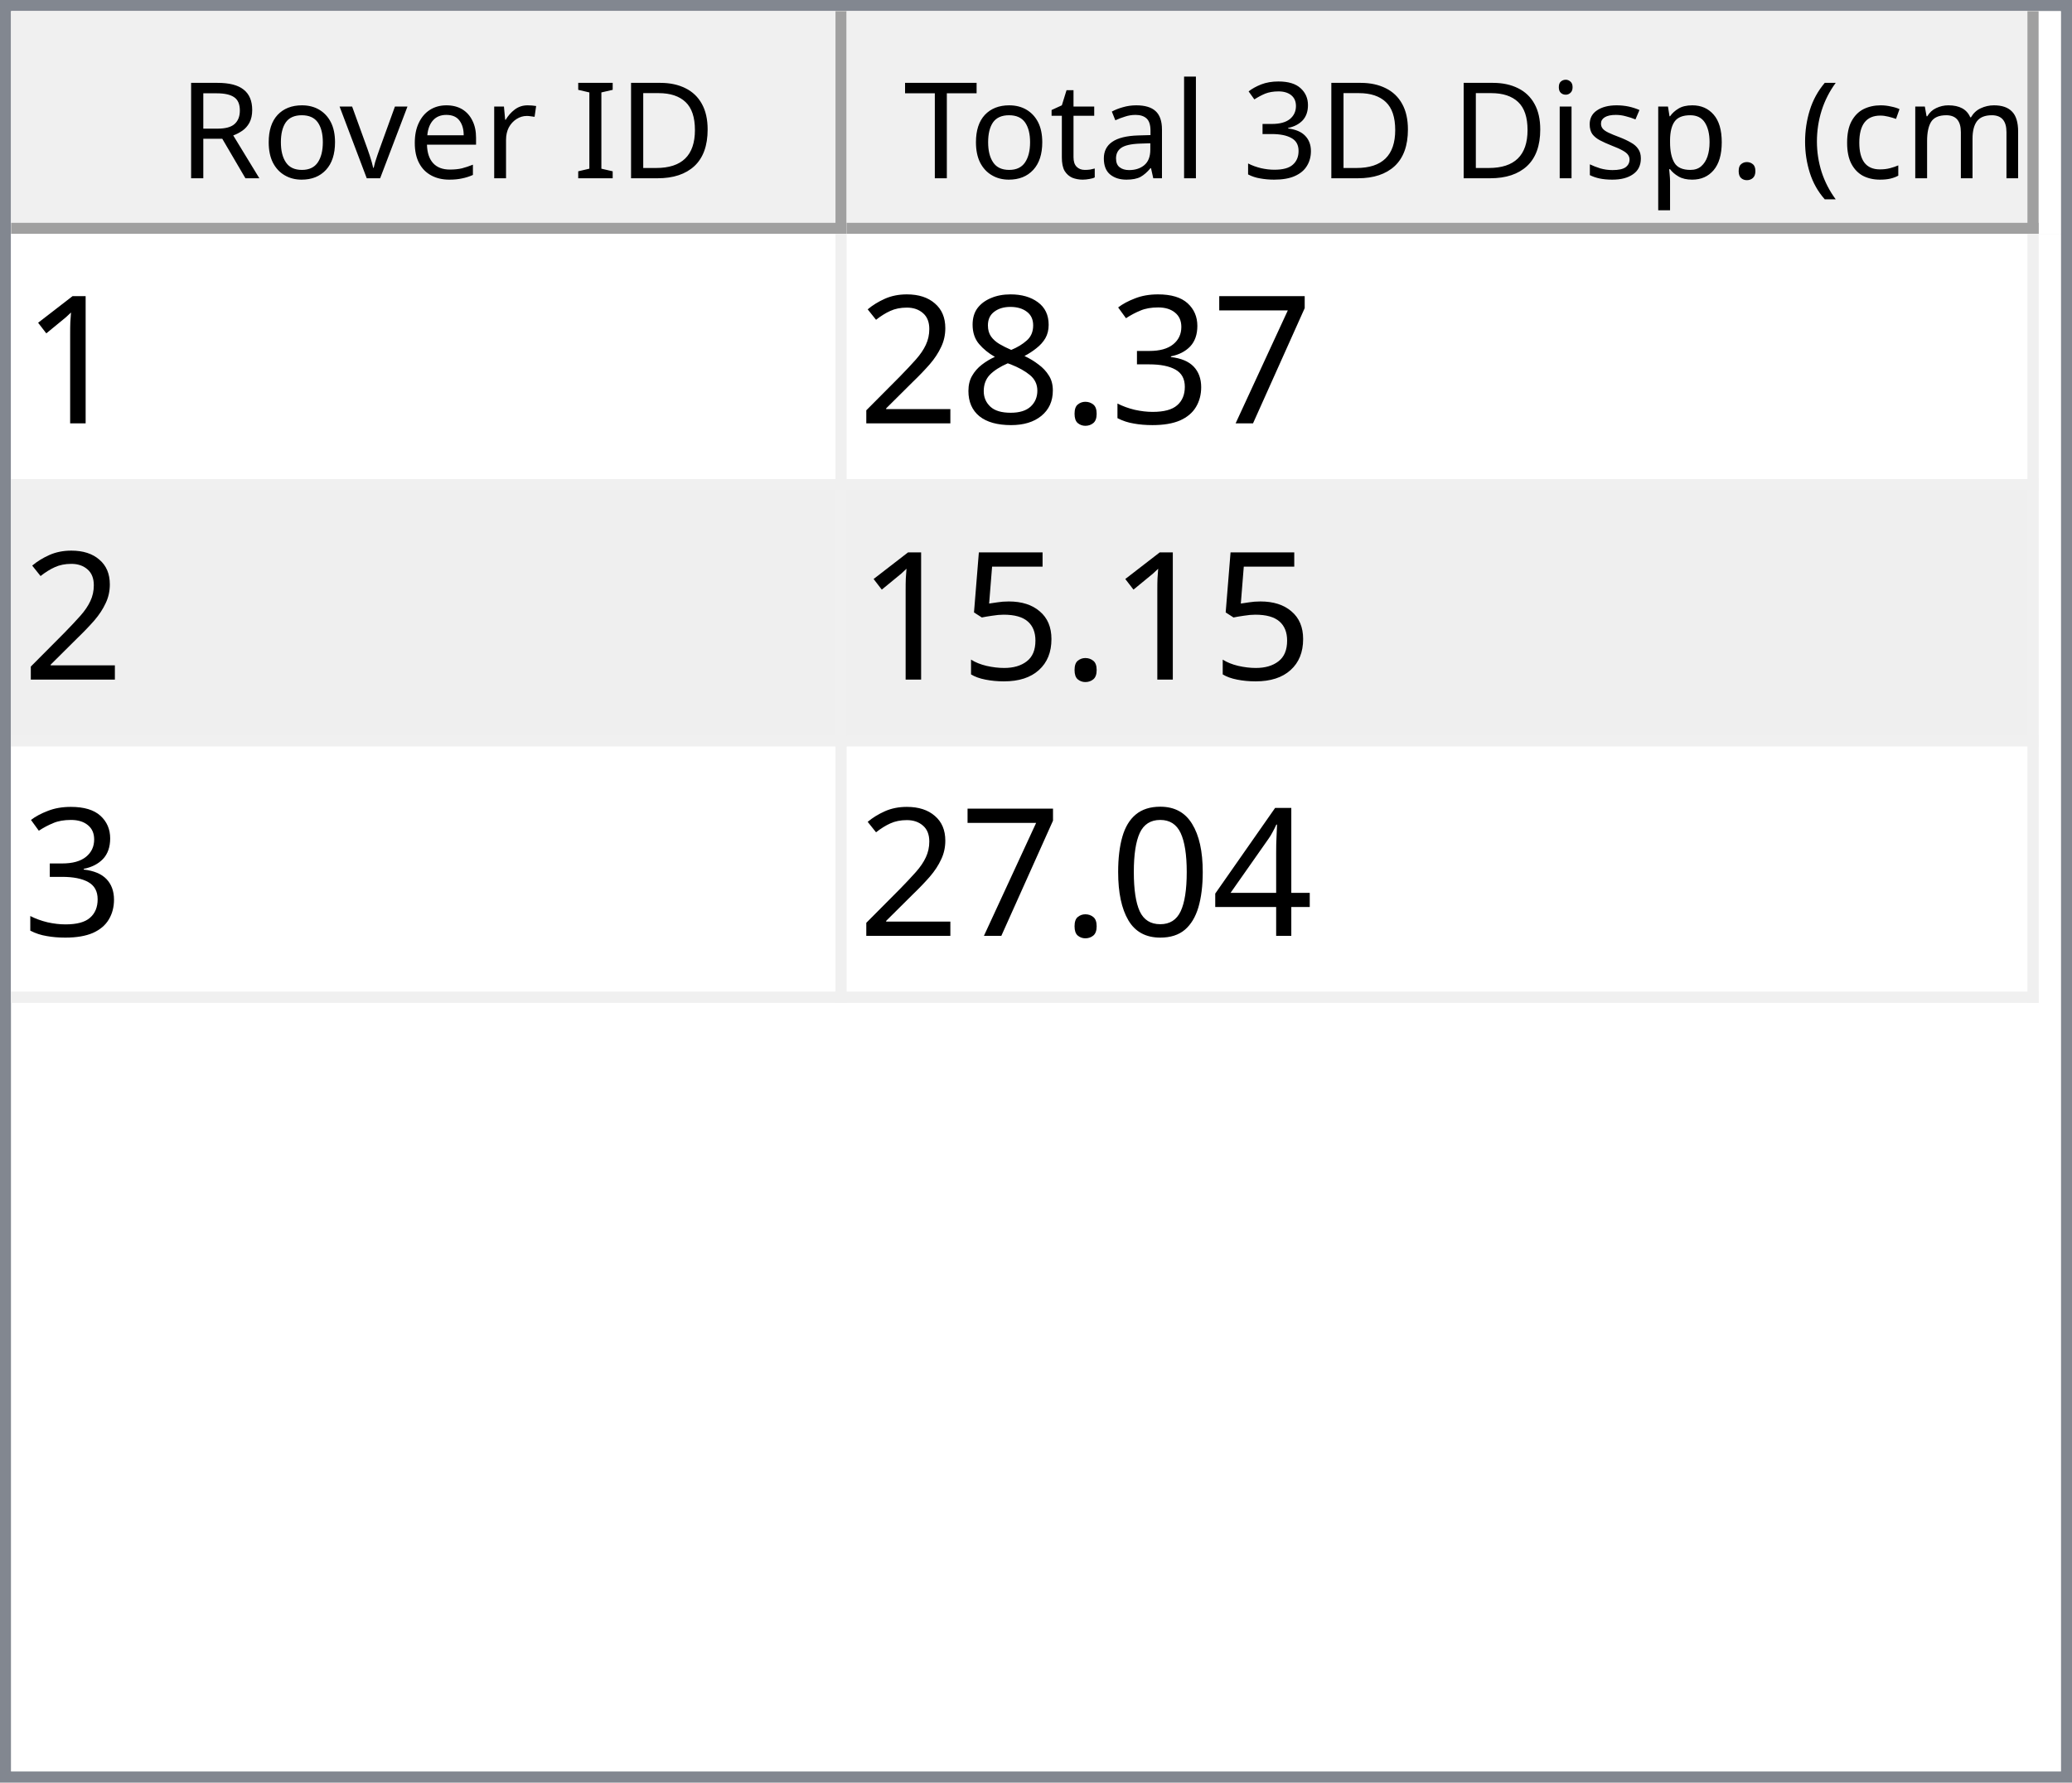
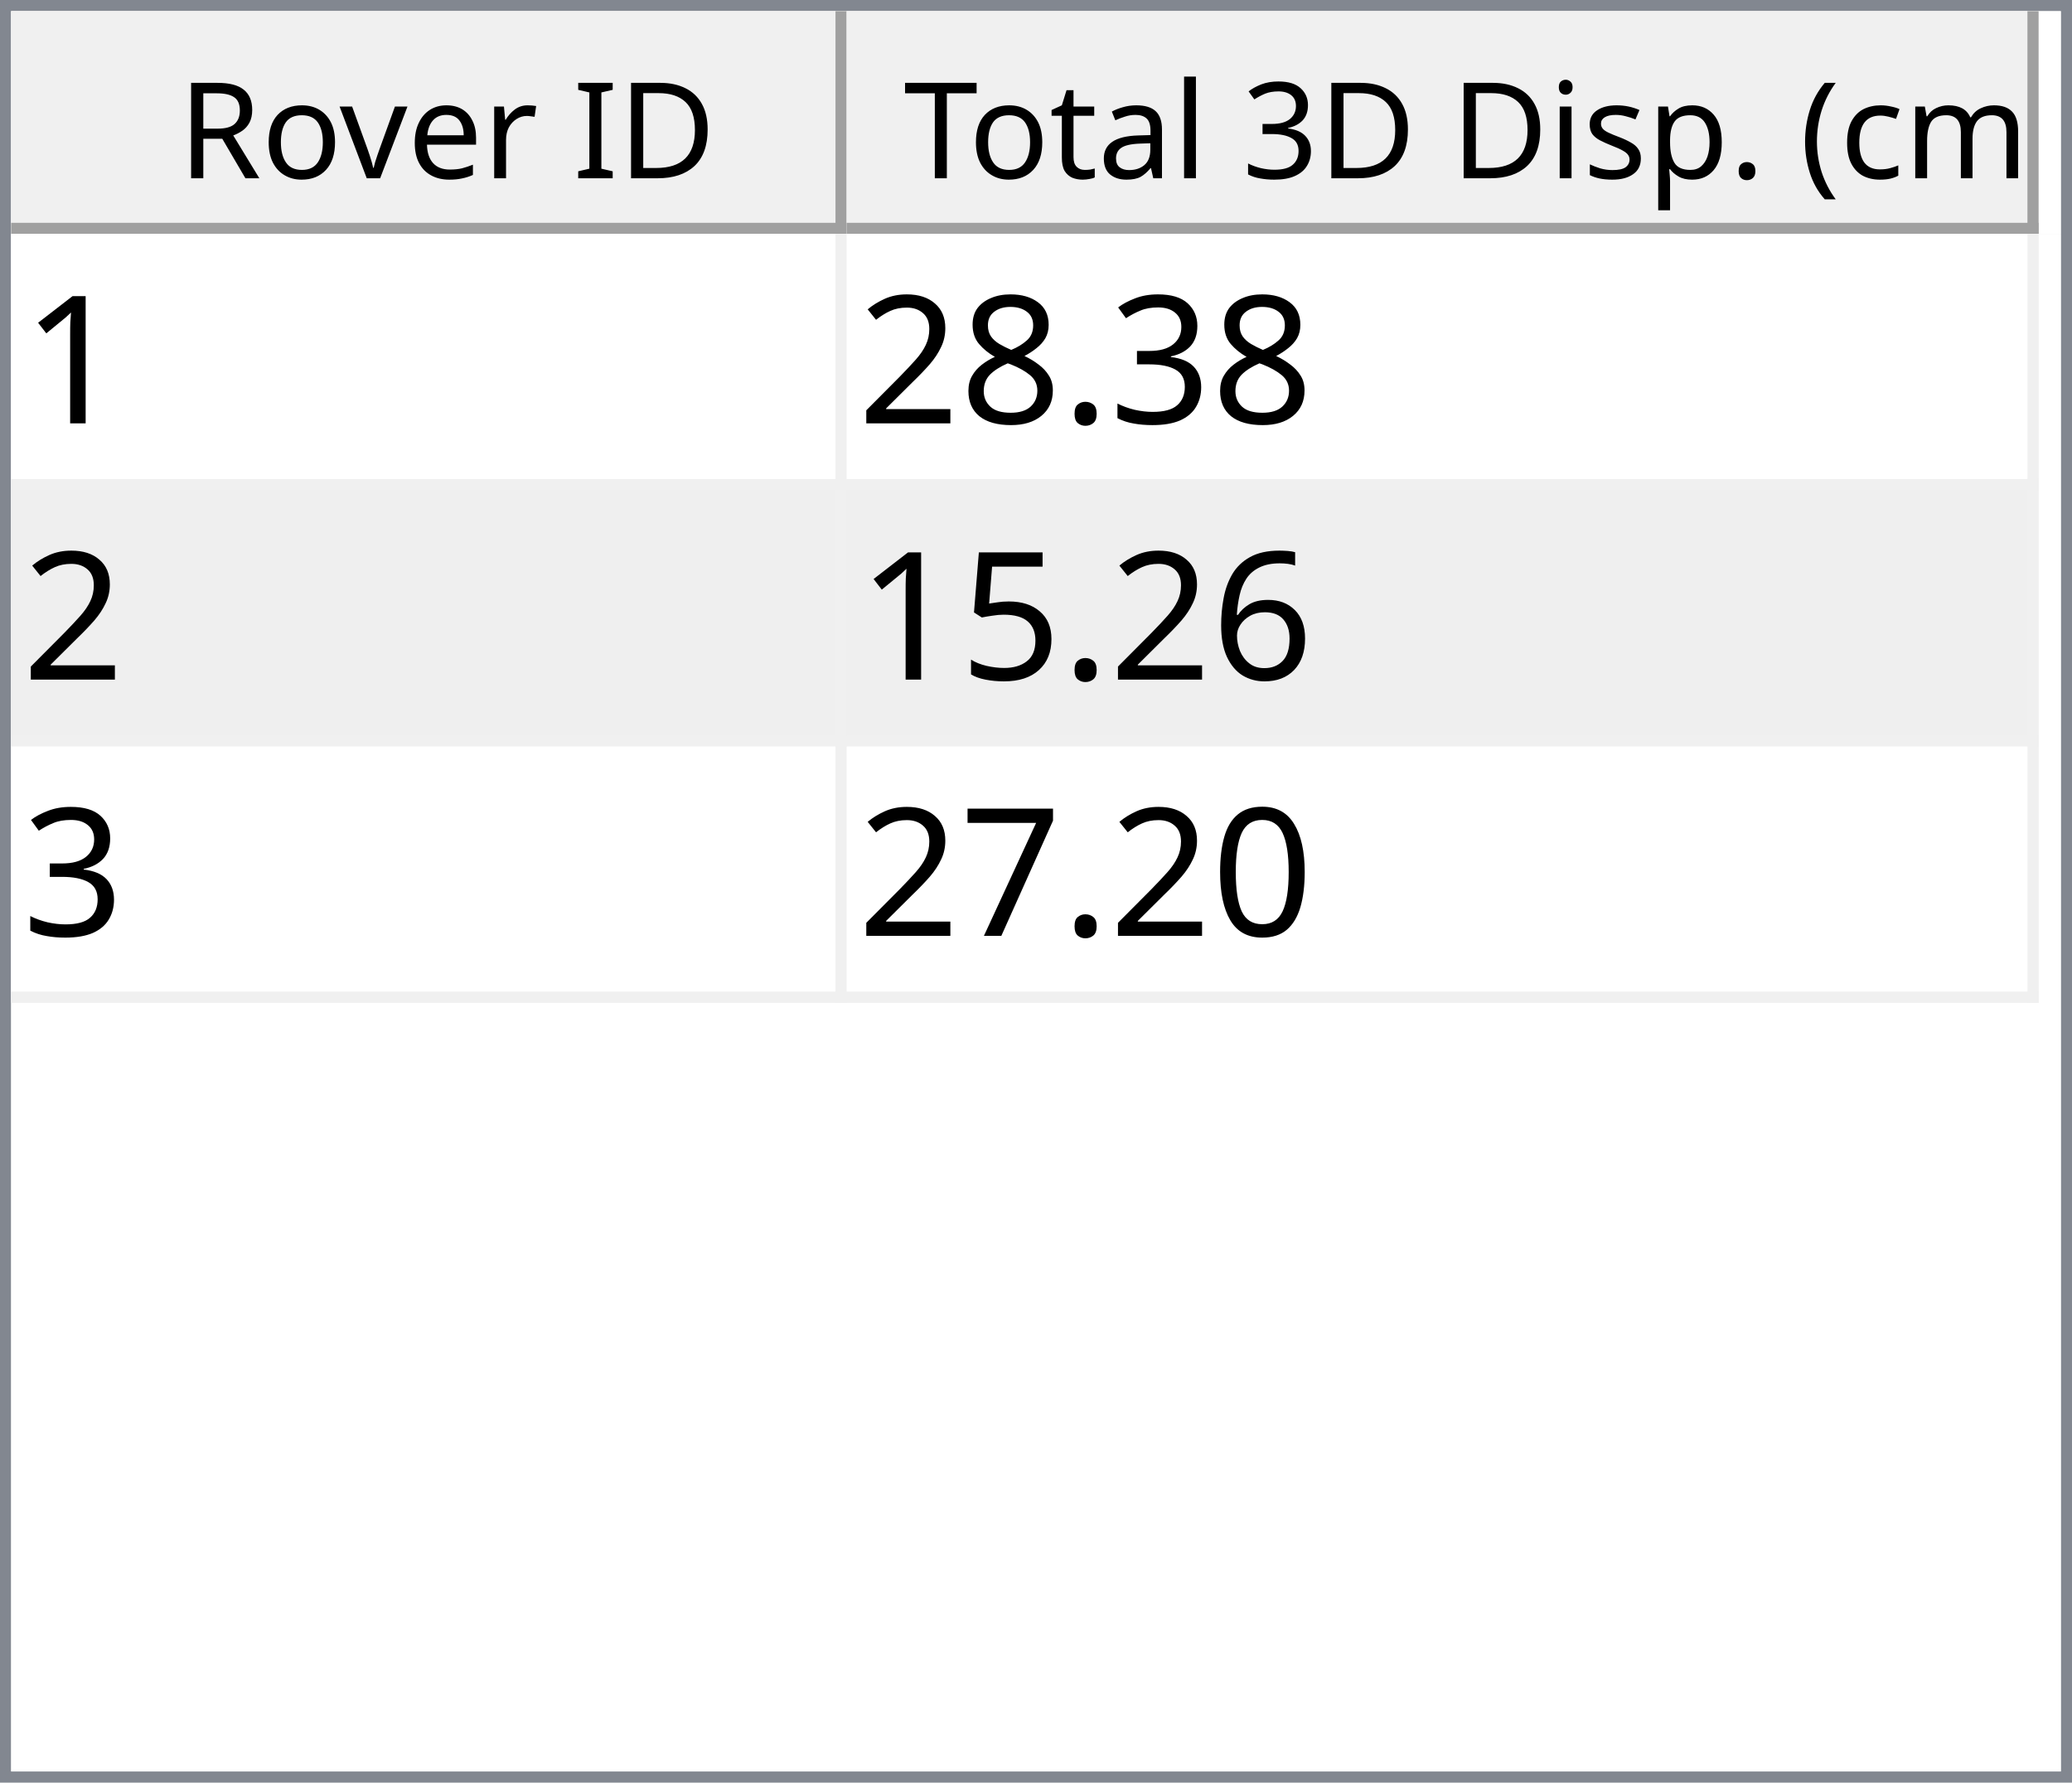
<svg xmlns="http://www.w3.org/2000/svg" style="fill-opacity:1; color-rendering:auto; color-interpolation:auto; text-rendering:auto; stroke:black; stroke-linecap:square; stroke-miterlimit:10; shape-rendering:auto; stroke-opacity:1; fill:black; stroke-dasharray:none; font-weight:normal; stroke-width:1; font-family:'Dialog'; font-style:normal; stroke-linejoin:miter; font-size:12px; stroke-dashoffset:0; image-rendering:auto;" width="186" height="160">
  <defs id="genericDefs" />
  <g>
    <defs id="defs1">
      <clipPath clipPathUnits="userSpaceOnUse" id="clipPath1">
        <path d="M0 0 L186 0 L186 160 L0 160 L0 0 Z" />
      </clipPath>
      <clipPath clipPathUnits="userSpaceOnUse" id="clipPath2">
        <path d="M0 0 L0 160 L186 160 L186 0 Z" />
      </clipPath>
      <clipPath clipPathUnits="userSpaceOnUse" id="clipPath3">
        <path d="M0 0 L0 20 L184 20 L184 0 Z" />
      </clipPath>
      <clipPath clipPathUnits="userSpaceOnUse" id="clipPath4">
        <path d="M0 0 L0 20 L75 20 L75 0 Z" />
      </clipPath>
      <clipPath clipPathUnits="userSpaceOnUse" id="clipPath5">
        <path d="M1 1 L1 19 L74 19 L74 1 Z" />
      </clipPath>
      <clipPath clipPathUnits="userSpaceOnUse" id="clipPath6">
        <path d="M0 0 L0 18 L73 18 L73 0 Z" />
      </clipPath>
      <clipPath clipPathUnits="userSpaceOnUse" id="clipPath7">
        <path d="M-0.5 -0.5 L-0.5 19.5 L74.5 19.5 L74.5 -0.5 Z" />
      </clipPath>
      <clipPath clipPathUnits="userSpaceOnUse" id="clipPath8">
        <path d="M0 0 L0 20 L107 20 L107 0 Z" />
      </clipPath>
      <clipPath clipPathUnits="userSpaceOnUse" id="clipPath9">
        <path d="M1 1 L1 19 L106 19 L106 1 Z" />
      </clipPath>
      <clipPath clipPathUnits="userSpaceOnUse" id="clipPath10">
        <path d="M0 0 L0 18 L105 18 L105 0 Z" />
      </clipPath>
      <clipPath clipPathUnits="userSpaceOnUse" id="clipPath11">
        <path d="M-0.5 -0.5 L-0.5 19.5 L106.5 19.5 L106.5 -0.5 Z" />
      </clipPath>
      <clipPath clipPathUnits="userSpaceOnUse" id="clipPath12">
        <path d="M0 0 L0 138 L184 138 L184 0 Z" />
      </clipPath>
      <clipPath clipPathUnits="userSpaceOnUse" id="clipPath13">
        <path d="M0 0 L0 69 L182 69 L182 0 Z" />
      </clipPath>
      <clipPath clipPathUnits="userSpaceOnUse" id="clipPath14">
        <path d="M-0.5 -0.5 L-0.5 68.5 L181.5 68.5 L181.5 -0.5 Z" />
      </clipPath>
      <clipPath clipPathUnits="userSpaceOnUse" id="clipPath15">
        <path d="M0 0 L0 22 L74 22 L74 0 Z" />
      </clipPath>
      <clipPath clipPathUnits="userSpaceOnUse" id="clipPath16">
        <path d="M0 0 L0 22 L106 22 L106 0 Z" />
      </clipPath>
      <font horiz-adv-x="64.551" id="font1">
        <font-face ascent="107.91" descent="25.098" units-per-em="100" style="font-style:normal; font-family:Segoe UI; font-weight:normal;" />
        <missing-glyph horiz-adv-x="64.551" d="M8.109 0 L8.109 68.266 L56.453 68.266 L56.453 0 L8.109 0 ZM15.328 7.234 L49.219 7.234 L49.219 61.031 L15.328 61.031 L15.328 7.234 Z" />
        <glyph unicode="D" horiz-adv-x="70.117" d="M9.188 0 L9.188 70.016 L28.516 70.016 Q65.531 70.016 65.531 35.891 Q65.531 19.672 55.25 9.836 Q44.969 0 27.734 0 L9.188 0 ZM17.391 62.594 L17.391 7.422 L27.828 7.422 Q41.609 7.422 49.273 14.797 Q56.938 22.172 56.938 35.688 Q56.938 62.594 28.328 62.594 L17.391 62.594 Z" />
        <glyph unicode="I" horiz-adv-x="26.611" d="M17.391 0 L9.188 0 L9.188 70.016 L17.391 70.016 L17.391 0 Z" />
        <glyph unicode=" " horiz-adv-x="27.393" d="" />
        <glyph unicode="r" horiz-adv-x="34.766" d="M34.188 41.891 Q32.078 43.5 28.125 43.5 Q23 43.5 19.555 38.672 Q16.109 33.844 16.109 25.484 L16.109 0 L8.109 0 L8.109 50 L16.109 50 L16.109 39.703 L16.312 39.703 Q18.016 44.969 21.531 47.922 Q25.047 50.875 29.391 50.875 Q32.516 50.875 34.188 50.203 L34.188 41.891 Z" />
        <glyph unicode="e" horiz-adv-x="52.295" d="M48.297 23 L12.984 23 Q13.188 14.656 17.484 10.109 Q21.781 5.562 29.297 5.562 Q37.75 5.562 44.828 11.141 L44.828 3.609 Q38.234 -1.172 27.391 -1.172 Q16.797 -1.172 10.742 5.641 Q4.688 12.453 4.688 24.812 Q4.688 36.469 11.305 43.82 Q17.922 51.172 27.734 51.172 Q37.547 51.172 42.922 44.828 Q48.297 38.484 48.297 27.203 L48.297 23 ZM40.094 29.781 Q40.047 36.719 36.75 40.578 Q33.453 44.438 27.594 44.438 Q21.922 44.438 17.969 40.383 Q14.016 36.328 13.094 29.781 L40.094 29.781 Z" />
        <glyph unicode="v" horiz-adv-x="47.9" d="M47.406 50 L27.484 0 L19.625 0 L0.688 50 L9.469 50 L22.172 13.672 Q23.578 9.672 23.922 6.688 L24.125 6.688 Q24.609 10.453 25.688 13.484 L38.969 50 L47.406 50 Z" />
        <glyph unicode="o" horiz-adv-x="58.594" d="M29 -1.172 Q17.922 -1.172 11.305 5.836 Q4.688 12.844 4.688 24.422 Q4.688 37.016 11.57 44.094 Q18.453 51.172 30.172 51.172 Q41.359 51.172 47.633 44.289 Q53.906 37.406 53.906 25.203 Q53.906 13.234 47.141 6.031 Q40.375 -1.172 29 -1.172 ZM29.594 44.438 Q21.875 44.438 17.383 39.188 Q12.891 33.938 12.891 24.703 Q12.891 15.828 17.43 10.695 Q21.969 5.562 29.594 5.562 Q37.359 5.562 41.531 10.594 Q45.703 15.625 45.703 24.906 Q45.703 34.281 41.531 39.359 Q37.359 44.438 29.594 44.438 Z" />
        <glyph unicode="R" horiz-adv-x="59.814" d="M59.375 0 L49.609 0 L37.891 19.625 Q36.281 22.359 34.766 24.289 Q33.25 26.219 31.664 27.438 Q30.078 28.656 28.25 29.219 Q26.422 29.781 24.125 29.781 L17.391 29.781 L17.391 0 L9.188 0 L9.188 70.016 L30.078 70.016 Q34.672 70.016 38.555 68.867 Q42.438 67.719 45.289 65.375 Q48.141 63.031 49.758 59.547 Q51.375 56.062 51.375 51.375 Q51.375 47.703 50.273 44.656 Q49.172 41.609 47.148 39.211 Q45.125 36.812 42.266 35.133 Q39.406 33.453 35.844 32.516 L35.844 32.328 Q37.594 31.547 38.891 30.547 Q40.188 29.547 41.359 28.18 Q42.531 26.812 43.68 25.078 Q44.828 23.344 46.234 21.047 L59.375 0 ZM17.391 62.594 L17.391 37.203 L28.516 37.203 Q31.594 37.203 34.203 38.133 Q36.812 39.062 38.719 40.797 Q40.625 42.531 41.703 45.047 Q42.781 47.562 42.781 50.688 Q42.781 56.297 39.141 59.445 Q35.5 62.594 28.609 62.594 L17.391 62.594 Z" />
        <glyph unicode=")" horiz-adv-x="30.176" d="M8.297 -15.922 L1.172 -15.922 Q16.406 2.344 16.406 26.812 Q16.406 51.469 1.078 70.016 L8.297 70.016 Q23.531 52.156 23.531 26.703 Q23.531 1.375 8.297 -15.922 Z" />
        <glyph unicode="m" horiz-adv-x="86.133" d="M79.109 0 L71.094 0 L71.094 28.719 Q71.094 37.016 68.531 40.727 Q65.969 44.438 59.906 44.438 Q54.781 44.438 51.195 39.75 Q47.609 35.062 47.609 28.516 L47.609 0 L39.594 0 L39.594 29.688 Q39.594 44.438 28.219 44.438 Q22.953 44.438 19.531 40.016 Q16.109 35.594 16.109 28.516 L16.109 0 L8.109 0 L8.109 50 L16.109 50 L16.109 42.094 L16.312 42.094 Q21.625 51.172 31.844 51.172 Q36.969 51.172 40.773 48.312 Q44.578 45.453 46 40.828 Q51.562 51.172 62.594 51.172 Q79.109 51.172 79.109 30.812 L79.109 0 Z" />
        <glyph unicode="c" horiz-adv-x="46.191" d="M42.188 2.297 Q36.422 -1.172 28.516 -1.172 Q17.828 -1.172 11.258 5.789 Q4.688 12.75 4.688 23.828 Q4.688 36.188 11.766 43.68 Q18.844 51.172 30.672 51.172 Q37.25 51.172 42.281 48.734 L42.281 40.531 Q36.719 44.438 30.375 44.438 Q22.703 44.438 17.797 38.945 Q12.891 33.453 12.891 24.516 Q12.891 15.719 17.508 10.641 Q22.125 5.562 29.891 5.562 Q36.422 5.562 42.188 9.906 L42.188 2.297 Z" />
        <glyph unicode="(" horiz-adv-x="30.176" d="M29.109 -15.922 L21.969 -15.922 Q6.844 1.375 6.844 26.703 Q6.844 52.156 21.969 70.016 L29.203 70.016 Q13.875 51.469 13.875 26.812 Q13.875 2.344 29.109 -15.922 Z" />
        <glyph unicode="." horiz-adv-x="21.68" d="M10.891 -1.078 Q8.641 -1.078 7.055 0.539 Q5.469 2.156 5.469 4.391 Q5.469 6.641 7.055 8.273 Q8.641 9.906 10.891 9.906 Q13.188 9.906 14.797 8.273 Q16.406 6.641 16.406 4.391 Q16.406 2.156 14.797 0.539 Q13.188 -1.078 10.891 -1.078 Z" />
        <glyph unicode="p" horiz-adv-x="58.789" d="M16.312 7.234 L16.109 7.234 L16.109 -23 L8.109 -23 L8.109 50 L16.109 50 L16.109 41.219 L16.312 41.219 Q22.219 51.172 33.594 51.172 Q43.266 51.172 48.688 44.461 Q54.109 37.75 54.109 26.469 Q54.109 13.922 48 6.375 Q41.891 -1.172 31.297 -1.172 Q21.578 -1.172 16.312 7.234 ZM16.109 27.391 L16.109 20.406 Q16.109 14.203 20.141 9.883 Q24.172 5.562 30.375 5.562 Q37.641 5.562 41.773 11.133 Q45.906 16.703 45.906 26.609 Q45.906 34.969 42.047 39.703 Q38.188 44.438 31.594 44.438 Q24.609 44.438 20.359 39.578 Q16.109 34.719 16.109 27.391 Z" />
        <glyph unicode="s" horiz-adv-x="42.432" d="M5.078 1.812 L5.078 10.406 Q11.625 5.562 19.484 5.562 Q30.031 5.562 30.031 12.594 Q30.031 14.594 29.125 15.992 Q28.219 17.391 26.68 18.461 Q25.141 19.531 23.07 20.383 Q21 21.234 18.609 22.172 Q15.281 23.484 12.766 24.828 Q10.25 26.172 8.57 27.859 Q6.891 29.547 6.031 31.695 Q5.172 33.844 5.172 36.719 Q5.172 40.234 6.789 42.945 Q8.406 45.656 11.086 47.484 Q13.766 49.312 17.211 50.242 Q20.656 51.172 24.312 51.172 Q30.812 51.172 35.938 48.922 L35.938 40.828 Q30.422 44.438 23.25 44.438 Q21 44.438 19.195 43.922 Q17.391 43.406 16.094 42.477 Q14.797 41.547 14.086 40.258 Q13.375 38.969 13.375 37.406 Q13.375 35.453 14.086 34.133 Q14.797 32.812 16.164 31.789 Q17.531 30.766 19.484 29.938 Q21.438 29.109 23.922 28.125 Q27.25 26.859 29.883 25.516 Q32.516 24.172 34.375 22.484 Q36.234 20.797 37.234 18.602 Q38.234 16.406 38.234 13.375 Q38.234 9.672 36.602 6.938 Q34.969 4.203 32.234 2.398 Q29.5 0.594 25.93 -0.289 Q22.359 -1.172 18.453 -1.172 Q10.75 -1.172 5.078 1.812 Z" />
        <glyph unicode="i" horiz-adv-x="24.219" d="M12.203 62.703 Q10.062 62.703 8.547 64.164 Q7.031 65.625 7.031 67.875 Q7.031 70.125 8.547 71.609 Q10.062 73.094 12.203 73.094 Q14.406 73.094 15.945 71.609 Q17.484 70.125 17.484 67.875 Q17.484 65.719 15.945 64.211 Q14.406 62.703 12.203 62.703 ZM16.109 0 L8.109 0 L8.109 50 L16.109 50 L16.109 0 Z" />
        <glyph unicode="3" horiz-adv-x="53.906" d="M46.531 19.828 Q46.531 15.094 44.75 11.211 Q42.969 7.328 39.719 4.57 Q36.469 1.812 31.93 0.297 Q27.391 -1.219 21.922 -1.219 Q11.922 -1.219 6 2.594 L6 11.188 Q13.094 5.609 22.219 5.609 Q25.875 5.609 28.828 6.539 Q31.781 7.469 33.906 9.227 Q36.031 10.984 37.18 13.477 Q38.328 15.969 38.328 19.094 Q38.328 32.812 18.797 32.812 L12.984 32.812 L12.984 39.594 L18.5 39.594 Q35.797 39.594 35.797 52.484 Q35.797 64.406 22.609 64.406 Q15.188 64.406 8.688 59.422 L8.688 67.188 Q15.375 71.188 24.609 71.188 Q29 71.188 32.57 69.969 Q36.141 68.75 38.68 66.555 Q41.219 64.359 42.609 61.281 Q44 58.203 44 54.5 Q44 40.672 30.031 36.719 L30.031 36.531 Q33.594 36.141 36.625 34.797 Q39.656 33.453 41.852 31.305 Q44.047 29.156 45.289 26.25 Q46.531 23.344 46.531 19.828 Z" />
        <glyph unicode="l" horiz-adv-x="24.219" d="M16.109 0 L8.109 0 L8.109 74.031 L16.109 74.031 L16.109 0 Z" />
        <glyph unicode="a" horiz-adv-x="50.879" d="M43.891 0 L35.891 0 L35.891 7.812 L35.688 7.812 Q30.469 -1.172 20.312 -1.172 Q12.844 -1.172 8.617 2.781 Q4.391 6.734 4.391 13.281 Q4.391 27.297 20.906 29.594 L35.891 31.688 Q35.891 44.438 25.594 44.438 Q16.547 44.438 9.281 38.281 L9.281 46.484 Q16.656 51.172 26.266 51.172 Q43.891 51.172 43.891 32.516 L43.891 0 ZM35.891 25.297 L23.828 23.641 Q18.266 22.859 15.43 20.875 Q12.594 18.891 12.594 13.875 Q12.594 10.203 15.211 7.883 Q17.828 5.562 22.172 5.562 Q28.125 5.562 32.008 9.742 Q35.891 13.922 35.891 20.312 L35.891 25.297 Z" />
        <glyph unicode="t" horiz-adv-x="33.887" d="M31.297 0.484 Q28.469 -1.078 23.828 -1.078 Q10.688 -1.078 10.688 13.578 L10.688 43.172 L2.094 43.172 L2.094 50 L10.688 50 L10.688 62.203 L18.703 64.797 L18.703 50 L31.297 50 L31.297 43.172 L18.703 43.172 L18.703 14.984 Q18.703 9.969 20.414 7.82 Q22.125 5.672 26.078 5.672 Q29.109 5.672 31.297 7.328 L31.297 0.484 Z" />
        <glyph unicode="T" horiz-adv-x="52.393" d="M50.594 62.594 L30.375 62.594 L30.375 0 L22.172 0 L22.172 62.594 L2 62.594 L2 70.016 L50.594 70.016 L50.594 62.594 Z" />
      </font>
      <font horiz-adv-x="75.0" id="font2">
        <font-face ascent="100.537" descent="21.973" units-per-em="100" style="font-style:normal; font-family:sans-serif; font-weight:normal;" />
        <missing-glyph horiz-adv-x="75.0" d="M12.5 0 L12.5 62.5 L62.5 62.5 L62.5 0 L12.5 0 ZM14.062 1.562 L60.938 1.562 L60.938 60.938 L14.062 60.938 L14.062 1.562 Z" />
        <glyph unicode="1" horiz-adv-x="55.615" d="M37.25 0 L28.469 0 L28.469 56 Q25.297 52.984 20.141 49.953 Q14.984 46.922 10.891 45.406 L10.891 53.906 Q18.266 57.375 23.781 62.305 Q29.297 67.234 31.594 71.875 L37.25 71.875 L37.25 0 Z" />
-         <glyph unicode="7" horiz-adv-x="55.615" d="M4.734 62.203 L4.734 70.656 L51.078 70.656 L51.078 63.812 Q44.234 56.547 37.523 44.484 Q30.812 32.422 27.156 19.672 Q24.516 10.688 23.781 0 L14.75 0 Q14.891 8.453 18.062 20.414 Q21.234 32.375 27.172 43.484 Q33.109 54.594 39.797 62.203 L4.734 62.203 Z" />
        <glyph unicode="3" horiz-adv-x="55.615" d="M4.203 18.891 L12.984 20.062 Q14.5 12.594 18.141 9.297 Q21.781 6 27 6 Q33.203 6 37.477 10.297 Q41.75 14.594 41.75 20.953 Q41.75 27 37.797 30.93 Q33.844 34.859 27.734 34.859 Q25.25 34.859 21.531 33.891 L22.516 41.609 Q23.391 41.5 23.922 41.5 Q29.547 41.5 34.039 44.43 Q38.531 47.359 38.531 53.469 Q38.531 58.297 35.258 61.477 Q31.984 64.656 26.812 64.656 Q21.688 64.656 18.266 61.43 Q14.844 58.203 13.875 51.766 L5.078 53.328 Q6.688 62.156 12.398 67.016 Q18.109 71.875 26.609 71.875 Q32.469 71.875 37.398 69.359 Q42.328 66.844 44.945 62.5 Q47.562 58.156 47.562 53.266 Q47.562 48.641 45.07 44.828 Q42.578 41.016 37.703 38.766 Q44.047 37.312 47.562 32.695 Q51.078 28.078 51.078 21.141 Q51.078 11.766 44.242 5.25 Q37.406 -1.266 26.953 -1.266 Q17.531 -1.266 11.305 4.352 Q5.078 9.969 4.203 18.891 Z" />
        <glyph unicode="." horiz-adv-x="27.783" d="M9.078 0 L9.078 10.016 L19.094 10.016 L19.094 0 L9.078 0 Z" />
        <glyph unicode="8" horiz-adv-x="55.615" d="M17.672 38.812 Q12.203 40.828 9.57 44.539 Q6.938 48.25 6.938 53.422 Q6.938 61.234 12.555 66.555 Q18.172 71.875 27.484 71.875 Q36.859 71.875 42.578 66.43 Q48.297 60.984 48.297 53.172 Q48.297 48.188 45.68 44.508 Q43.062 40.828 37.75 38.812 Q44.344 36.672 47.781 31.883 Q51.219 27.094 51.219 20.453 Q51.219 11.281 44.727 5.031 Q38.234 -1.219 27.641 -1.219 Q17.047 -1.219 10.547 5.055 Q4.047 11.328 4.047 20.703 Q4.047 27.688 7.594 32.398 Q11.141 37.109 17.672 38.812 ZM15.922 53.719 Q15.922 48.641 19.195 45.414 Q22.469 42.188 27.688 42.188 Q32.766 42.188 36.016 45.383 Q39.266 48.578 39.266 53.219 Q39.266 58.062 35.914 61.359 Q32.562 64.656 27.594 64.656 Q22.562 64.656 19.242 61.43 Q15.922 58.203 15.922 53.719 ZM13.094 20.656 Q13.094 16.891 14.875 13.375 Q16.656 9.859 20.172 7.93 Q23.688 6 27.734 6 Q34.031 6 38.133 10.055 Q42.234 14.109 42.234 20.359 Q42.234 26.703 38.016 30.859 Q33.797 35.016 27.438 35.016 Q21.234 35.016 17.164 30.914 Q13.094 26.812 13.094 20.656 Z" />
        <glyph unicode="2" horiz-adv-x="55.615" d="M50.344 8.453 L50.344 0 L3.031 0 Q2.938 3.172 4.047 6.109 Q5.859 10.938 9.836 15.625 Q13.812 20.312 21.344 26.469 Q33.016 36.031 37.117 41.625 Q41.219 47.219 41.219 52.203 Q41.219 57.422 37.477 61.008 Q33.734 64.594 27.734 64.594 Q21.391 64.594 17.578 60.789 Q13.766 56.984 13.719 50.25 L4.688 51.172 Q5.609 61.281 11.664 66.578 Q17.719 71.875 27.938 71.875 Q38.234 71.875 44.242 66.164 Q50.25 60.453 50.25 52 Q50.25 47.703 48.492 43.555 Q46.734 39.406 42.656 34.812 Q38.578 30.219 29.109 22.219 Q21.188 15.578 18.945 13.211 Q16.703 10.844 15.234 8.453 L50.344 8.453 Z" />
+         <glyph unicode="6" horiz-adv-x="55.615" d="M49.75 54.047 L41.016 53.375 Q39.844 58.547 37.703 60.891 Q34.125 64.656 28.906 64.656 Q24.703 64.656 21.531 62.312 Q17.391 59.281 14.992 53.469 Q12.594 47.656 12.5 36.922 Q15.672 41.75 20.266 44.094 Q24.859 46.438 29.891 46.438 Q38.672 46.438 44.852 39.969 Q51.031 33.5 51.031 23.25 Q51.031 16.5 48.125 10.719 Q45.219 4.938 40.141 1.859 Q35.062 -1.219 28.609 -1.219 Q17.625 -1.219 10.695 6.859 Q3.766 14.938 3.766 33.5 Q3.766 54.25 11.422 63.672 Q18.109 71.875 29.438 71.875 Q37.891 71.875 43.289 67.141 Q48.688 62.406 49.75 54.047 ZM13.875 23.188 Q13.875 18.656 15.797 14.508 Q17.719 10.359 21.188 8.18 Q24.656 6 28.469 6 Q34.031 6 38.039 10.492 Q42.047 14.984 42.047 22.703 Q42.047 30.125 38.086 34.398 Q34.125 38.672 28.125 38.672 Q22.172 38.672 18.023 34.398 Q13.875 30.125 13.875 23.188 Z" />
        <glyph unicode="5" horiz-adv-x="55.615" d="M4.156 18.75 L13.375 19.531 Q14.406 12.797 18.141 9.398 Q21.875 6 27.156 6 Q33.5 6 37.891 10.789 Q42.281 15.578 42.281 23.484 Q42.281 31 38.062 35.352 Q33.844 39.703 27 39.703 Q22.75 39.703 19.336 37.773 Q15.922 35.844 13.969 32.766 L5.719 33.844 L12.641 70.609 L48.25 70.609 L48.25 62.203 L19.672 62.203 L15.828 42.969 Q22.266 47.469 29.344 47.469 Q38.719 47.469 45.164 40.969 Q51.609 34.469 51.609 24.266 Q51.609 14.547 45.953 7.469 Q39.062 -1.219 27.156 -1.219 Q17.391 -1.219 11.211 4.25 Q5.031 9.719 4.156 18.75 Z" />
-         <glyph unicode="4" horiz-adv-x="55.615" d="M32.328 0 L32.328 17.141 L1.266 17.141 L1.266 25.203 L33.938 71.578 L41.109 71.578 L41.109 25.203 L50.781 25.203 L50.781 17.141 L41.109 17.141 L41.109 0 L32.328 0 ZM32.328 25.203 L32.328 57.469 L9.906 25.203 L32.328 25.203 Z" />
        <glyph unicode="0" horiz-adv-x="55.615" d="M4.156 35.297 Q4.156 48 6.766 55.742 Q9.375 63.484 14.523 67.68 Q19.672 71.875 27.484 71.875 Q33.25 71.875 37.594 69.555 Q41.938 67.234 44.773 62.867 Q47.609 58.5 49.219 52.227 Q50.828 45.953 50.828 35.297 Q50.828 22.703 48.242 14.969 Q45.656 7.234 40.508 3.008 Q35.359 -1.219 27.484 -1.219 Q17.141 -1.219 11.234 6.203 Q4.156 15.141 4.156 35.297 ZM13.188 35.297 Q13.188 17.672 17.312 11.836 Q21.438 6 27.484 6 Q33.547 6 37.672 11.859 Q41.797 17.719 41.797 35.297 Q41.797 52.984 37.672 58.789 Q33.547 64.594 27.391 64.594 Q21.344 64.594 17.719 59.469 Q13.188 52.938 13.188 35.297 Z" />
+         <glyph unicode="7" horiz-adv-x="55.615" d="M4.734 62.203 L4.734 70.656 L51.078 70.656 L51.078 63.812 Q44.234 56.547 37.523 44.484 Q30.812 32.422 27.156 19.672 Q24.516 10.688 23.781 0 L14.75 0 Q14.891 8.453 18.062 20.414 Q21.234 32.375 27.172 43.484 Q33.109 54.594 39.797 62.203 L4.734 62.203 Z" />
      </font>
    </defs>
    <g style="fill:white; stroke:white;">
      <rect x="0" y="0" width="186" style="clip-path:url(#clipPath1); stroke:none;" height="160" />
    </g>
    <g style="fill:white; text-rendering:optimizeSpeed; color-rendering:optimizeSpeed; image-rendering:optimizeSpeed; shape-rendering:crispEdges; stroke:white; color-interpolation:sRGB;">
      <rect x="0" width="186" height="160" y="0" style="stroke:none;" />
      <path style="stroke:none;" d="M0 160 L186 160 L186 0 L0 0 Z" />
    </g>
    <g style="fill:rgb(240,240,240); font-family:'Segoe UI'; stroke:rgb(240,240,240);">
      <rect x="0" y="0" width="186" style="clip-path:url(#clipPath2); stroke:none;" height="160" />
    </g>
    <g style="fill:rgb(130,135,144); font-family:'Segoe UI'; stroke:rgb(130,135,144);">
      <path d="M0 0 L186 0 L186 160 L0 160 L0 0 ZM1 1 L185 1 L185 159 L1 159 L1 1 Z" style="fill-rule:evenodd; clip-path:url(#clipPath2); stroke:none;" />
    </g>
    <g style="fill:white; font-family:'Segoe UI'; stroke:white;" transform="translate(1,1)">
      <rect x="0" y="0" width="184" style="clip-path:url(#clipPath3); stroke:none;" height="20" />
    </g>
    <g style="fill:rgb(240,240,240); font-family:'Segoe UI'; stroke:rgb(240,240,240);" transform="translate(1,1)">
      <rect x="0" y="0" width="75" style="clip-path:url(#clipPath4); stroke:none;" height="20" />
    </g>
    <g style="font-family:'Segoe UI';" transform="translate(2,2)">
      <text x="14" xml:space="preserve" y="14" style="clip-path:url(#clipPath6); stroke:none;">Rover ID</text>
    </g>
    <g style="fill:rgb(160,160,160); font-family:'Segoe UI'; stroke:rgb(160,160,160); stroke-linejoin:bevel;" transform="translate(1.5,1.5)">
      <line x1="74" x2="74" y1="0" style="fill:none; clip-path:url(#clipPath7);" y2="19" />
    </g>
    <g style="fill:rgb(160,160,160); font-family:'Segoe UI'; stroke:rgb(160,160,160); stroke-linejoin:bevel;" transform="matrix(1,0,0,1,1,1) translate(0.5,0.5)">
      <line x1="0" x2="74" y1="19" style="fill:none; clip-path:url(#clipPath7);" y2="19" />
    </g>
    <g style="fill:rgb(240,240,240); font-family:'Segoe UI'; stroke:rgb(240,240,240);" transform="translate(76,1)">
      <rect x="0" y="0" width="107" style="clip-path:url(#clipPath8); stroke:none;" height="20" />
    </g>
    <g style="font-family:'Segoe UI';" transform="translate(77,2)">
      <text x="1" xml:space="preserve" y="14" style="clip-path:url(#clipPath10); stroke:none;"> Total 3D Disp. (cm)</text>
    </g>
    <g style="fill:rgb(160,160,160); font-family:'Segoe UI'; stroke:rgb(160,160,160); stroke-linejoin:bevel;" transform="translate(76.5,1.5)">
      <line x1="106" x2="106" y1="0" style="fill:none; clip-path:url(#clipPath11);" y2="19" />
    </g>
    <g style="fill:rgb(160,160,160); font-family:'Segoe UI'; stroke:rgb(160,160,160); stroke-linejoin:bevel;" transform="matrix(1,0,0,1,76,1) translate(0.5,0.5)">
      <line x1="0" x2="106" y1="19" style="fill:none; clip-path:url(#clipPath11);" y2="19" />
    </g>
    <g style="fill:white; font-family:'Segoe UI'; stroke:white;" transform="translate(1,21)">
      <rect x="0" y="0" width="184" style="clip-path:url(#clipPath12); stroke:none;" height="138" />
    </g>
    <g style="fill:rgb(240,240,240); font-size:16px; font-family:sans-serif; stroke:rgb(240,240,240);" transform="translate(1,21)">
      <rect x="0" y="0" width="182" style="clip-path:url(#clipPath13); stroke:none;" height="69" />
      <line transform="translate(0.5,0.5)" x1="0" x2="181" y1="22" style="clip-path:url(#clipPath14); fill:none; stroke-linejoin:bevel;" y2="22" />
    </g>
    <g transform="matrix(1,0,0,1,1,21) translate(0.5,0.5)" style="fill:rgb(240,240,240); font-size:16px; font-family:sans-serif; stroke:rgb(240,240,240); stroke-linejoin:bevel;">
      <line x1="0" x2="181" y1="45" style="fill:none; clip-path:url(#clipPath14);" y2="45" />
    </g>
    <g transform="matrix(1,0,0,1,1,21) translate(0.5,0.5)" style="fill:rgb(240,240,240); font-size:16px; font-family:sans-serif; stroke:rgb(240,240,240); stroke-linejoin:bevel;">
      <line x1="0" x2="181" y1="68" style="fill:none; clip-path:url(#clipPath14);" y2="68" />
    </g>
    <g transform="matrix(1,0,0,1,1,21) translate(0.5,0.5)" style="fill:rgb(240,240,240); font-size:16px; font-family:sans-serif; stroke:rgb(240,240,240); stroke-linejoin:bevel;">
      <line x1="74" x2="74" y1="0" style="fill:none; clip-path:url(#clipPath14);" y2="68" />
    </g>
    <g transform="matrix(1,0,0,1,1,21) translate(0.5,0.5)" style="fill:rgb(240,240,240); font-size:16px; font-family:sans-serif; stroke:rgb(240,240,240); stroke-linejoin:bevel;">
      <line x1="181" x2="181" y1="0" style="fill:none; clip-path:url(#clipPath14);" y2="68" />
    </g>
    <g style="fill:white; font-size:16px; font-family:sans-serif; stroke:white;" transform="matrix(1,0,0,1,1,21)">
      <rect x="0" y="0" width="74" style="clip-path:url(#clipPath15); stroke:none;" height="22" />
      <text x="1" y="17" style="fill:black; clip-path:url(#clipPath15); stroke:none;" xml:space="preserve">1</text>
    </g>
    <g style="fill:white; font-size:16px; font-family:sans-serif; stroke:white;" transform="matrix(1,0,0,1,1,21) translate(75,0)">
      <rect x="0" y="0" width="106" style="clip-path:url(#clipPath16); stroke:none;" height="22" />
-       <text x="1" y="17" style="fill:black; clip-path:url(#clipPath16); stroke:none;" xml:space="preserve">28.37</text>
+       <text x="1" y="17" style="fill:black; clip-path:url(#clipPath16); stroke:none;" xml:space="preserve">28.38</text>
    </g>
    <g style="fill:rgb(239,239,239); font-size:16px; font-family:sans-serif; stroke:rgb(239,239,239);" transform="matrix(1,0,0,1,1,21) translate(0,23)">
      <rect x="0" y="0" width="74" style="clip-path:url(#clipPath15); stroke:none;" height="22" />
      <text x="1" y="17" style="fill:black; clip-path:url(#clipPath15); stroke:none;" xml:space="preserve">2</text>
    </g>
    <g style="fill:rgb(239,239,239); font-size:16px; font-family:sans-serif; stroke:rgb(239,239,239);" transform="matrix(1,0,0,1,1,21) translate(75,23)">
      <rect x="0" y="0" width="106" style="clip-path:url(#clipPath16); stroke:none;" height="22" />
-       <text x="1" y="17" style="fill:black; clip-path:url(#clipPath16); stroke:none;" xml:space="preserve">15.15</text>
+       <text x="1" y="17" style="fill:black; clip-path:url(#clipPath16); stroke:none;" xml:space="preserve">15.26</text>
    </g>
    <g style="fill:white; font-size:16px; font-family:sans-serif; stroke:white;" transform="matrix(1,0,0,1,1,21) translate(0,46)">
      <rect x="0" y="0" width="74" style="clip-path:url(#clipPath15); stroke:none;" height="22" />
      <text x="1" y="17" style="fill:black; clip-path:url(#clipPath15); stroke:none;" xml:space="preserve">3</text>
    </g>
    <g style="fill:white; font-size:16px; font-family:sans-serif; stroke:white;" transform="matrix(1,0,0,1,1,21) translate(75,46)">
      <rect x="0" y="0" width="106" style="clip-path:url(#clipPath16); stroke:none;" height="22" />
-       <text x="1" y="17" style="fill:black; clip-path:url(#clipPath16); stroke:none;" xml:space="preserve">27.04</text>
+       <text x="1" y="17" style="fill:black; clip-path:url(#clipPath16); stroke:none;" xml:space="preserve">27.20</text>
    </g>
  </g>
</svg>
